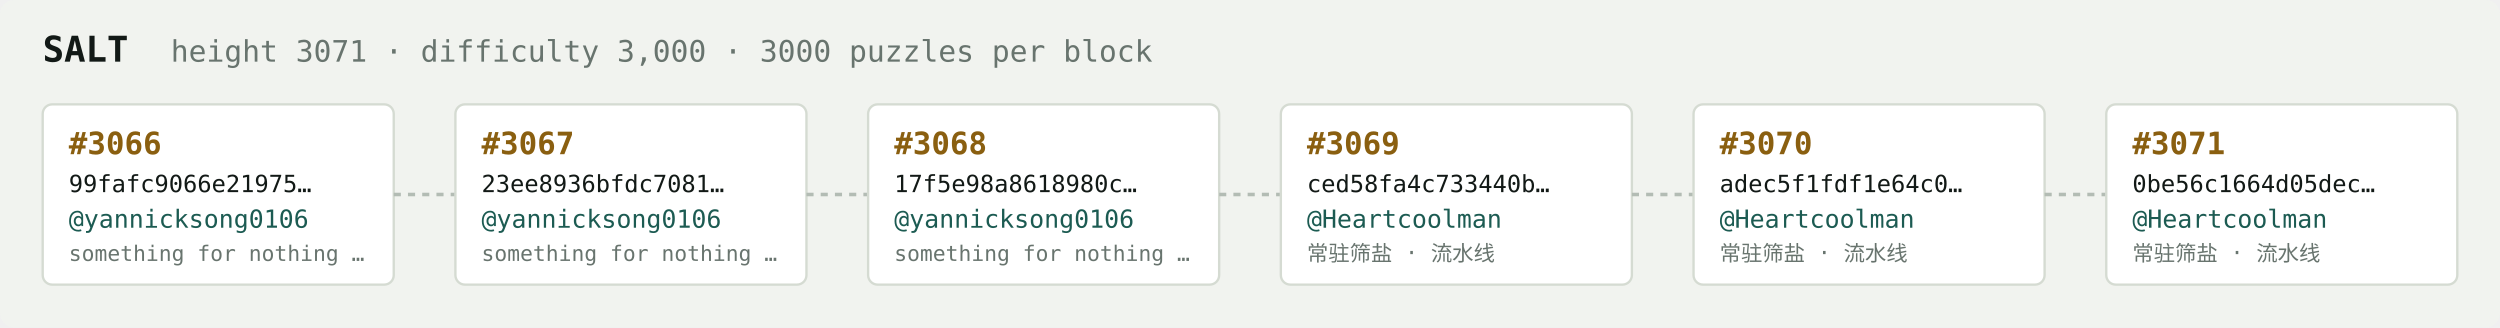
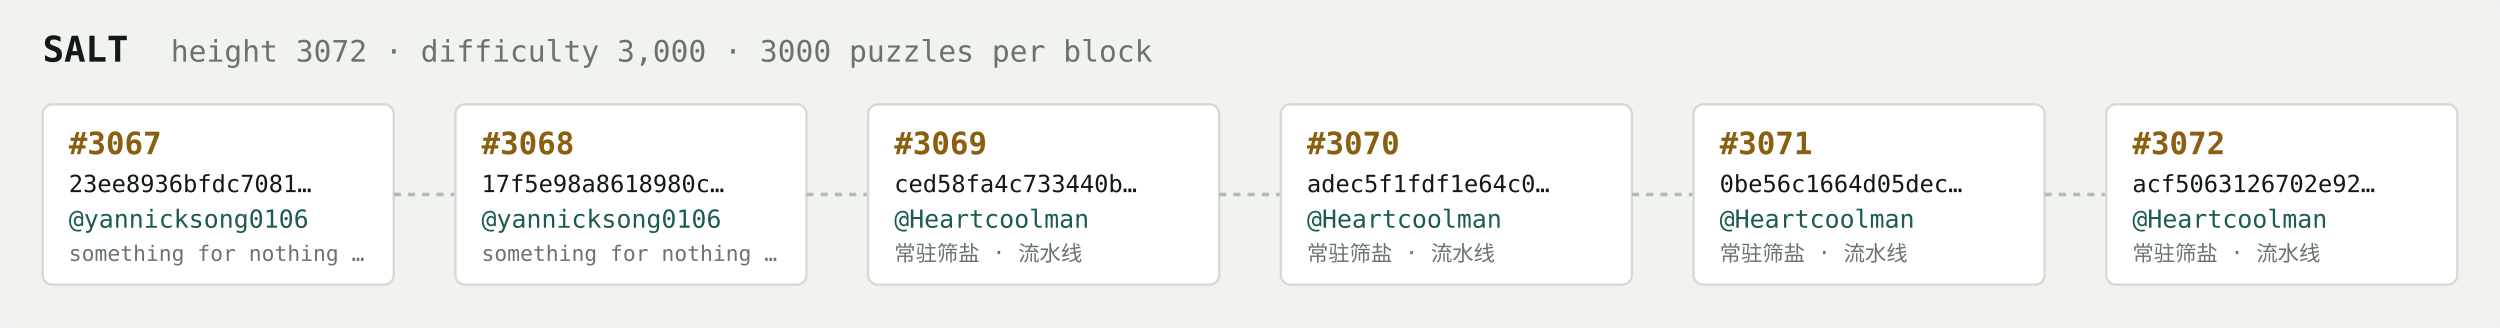
<svg xmlns="http://www.w3.org/2000/svg" width="1054" height="138" viewBox="0 0 1054 138" font-family="ui-monospace,SFMono-Regular,Menlo,monospace">
  <rect fill="#f1f3ef" width="1054" height="138" rx="6" />
  <text x="18" y="26" fill="#121916" font-size="15" font-weight="700">SALT</text>
-   <text x="72" y="26" fill="#68746e" font-size="12.5">height 3071 · difficulty 3,000 · 3000 puzzles per block</text>
+   <text x="72" y="26" fill="#68746e" font-size="12.5">height 3072 · difficulty 3,000 · 3000 puzzles per block</text>
  <rect x="18" y="44" width="148" height="76" rx="4" fill="#ffffff" stroke="#d5dbd2" stroke-width="1" />
-   <text x="29" y="65" fill="#8a5f10" font-size="13" font-weight="700">#3066</text>
-   <text x="29" y="81" fill="#121916" font-size="10">99fafc9066e21975…</text>
+   <text x="29" y="65" fill="#8a5f10" font-size="13" font-weight="700">#3067</text>
+   <text x="29" y="81" fill="#121916" font-size="10">23ee8936bfdc7081…</text>
  <text x="29" y="96" fill="#1c5b52" font-size="10.5">@yannicksong0106</text>
  <text x="29" y="110" fill="#68746e" font-size="9">something for nothing …</text>
  <line x1="166" y1="82.0" x2="192" y2="82.0" stroke="#b3bcb4" stroke-width="1.5" stroke-dasharray="3 3" />
  <rect x="192" y="44" width="148" height="76" rx="4" fill="#ffffff" stroke="#d5dbd2" stroke-width="1" />
-   <text x="203" y="65" fill="#8a5f10" font-size="13" font-weight="700">#3067</text>
-   <text x="203" y="81" fill="#121916" font-size="10">23ee8936bfdc7081…</text>
+   <text x="203" y="65" fill="#8a5f10" font-size="13" font-weight="700">#3068</text>
+   <text x="203" y="81" fill="#121916" font-size="10">17f5e98a8618980c…</text>
  <text x="203" y="96" fill="#1c5b52" font-size="10.5">@yannicksong0106</text>
  <text x="203" y="110" fill="#68746e" font-size="9">something for nothing …</text>
  <line x1="340" y1="82.0" x2="366" y2="82.0" stroke="#b3bcb4" stroke-width="1.5" stroke-dasharray="3 3" />
  <rect x="366" y="44" width="148" height="76" rx="4" fill="#ffffff" stroke="#d5dbd2" stroke-width="1" />
-   <text x="377" y="65" fill="#8a5f10" font-size="13" font-weight="700">#3068</text>
-   <text x="377" y="81" fill="#121916" font-size="10">17f5e98a8618980c…</text>
-   <text x="377" y="96" fill="#1c5b52" font-size="10.5">@yannicksong0106</text>
-   <text x="377" y="110" fill="#68746e" font-size="9">something for nothing …</text>
+   <text x="377" y="65" fill="#8a5f10" font-size="13" font-weight="700">#3069</text>
+   <text x="377" y="81" fill="#121916" font-size="10">ced58fa4c733440b…</text>
+   <text x="377" y="96" fill="#1c5b52" font-size="10.5">@Heartcoolman</text>
+   <text x="377" y="110" fill="#68746e" font-size="9">常驻筛盐 · 流水线</text>
  <line x1="514" y1="82.0" x2="540" y2="82.0" stroke="#b3bcb4" stroke-width="1.5" stroke-dasharray="3 3" />
  <rect x="540" y="44" width="148" height="76" rx="4" fill="#ffffff" stroke="#d5dbd2" stroke-width="1" />
-   <text x="551" y="65" fill="#8a5f10" font-size="13" font-weight="700">#3069</text>
-   <text x="551" y="81" fill="#121916" font-size="10">ced58fa4c733440b…</text>
+   <text x="551" y="65" fill="#8a5f10" font-size="13" font-weight="700">#3070</text>
+   <text x="551" y="81" fill="#121916" font-size="10">adec5f1fdf1e64c0…</text>
  <text x="551" y="96" fill="#1c5b52" font-size="10.5">@Heartcoolman</text>
  <text x="551" y="110" fill="#68746e" font-size="9">常驻筛盐 · 流水线</text>
  <line x1="688" y1="82.0" x2="714" y2="82.0" stroke="#b3bcb4" stroke-width="1.5" stroke-dasharray="3 3" />
  <rect x="714" y="44" width="148" height="76" rx="4" fill="#ffffff" stroke="#d5dbd2" stroke-width="1" />
-   <text x="725" y="65" fill="#8a5f10" font-size="13" font-weight="700">#3070</text>
-   <text x="725" y="81" fill="#121916" font-size="10">adec5f1fdf1e64c0…</text>
+   <text x="725" y="65" fill="#8a5f10" font-size="13" font-weight="700">#3071</text>
+   <text x="725" y="81" fill="#121916" font-size="10">0be56c1664d05dec…</text>
  <text x="725" y="96" fill="#1c5b52" font-size="10.5">@Heartcoolman</text>
  <text x="725" y="110" fill="#68746e" font-size="9">常驻筛盐 · 流水线</text>
  <line x1="862" y1="82.0" x2="888" y2="82.0" stroke="#b3bcb4" stroke-width="1.5" stroke-dasharray="3 3" />
  <rect x="888" y="44" width="148" height="76" rx="4" fill="#ffffff" stroke="#d5dbd2" stroke-width="1" />
-   <text x="899" y="65" fill="#8a5f10" font-size="13" font-weight="700">#3071</text>
-   <text x="899" y="81" fill="#121916" font-size="10">0be56c1664d05dec…</text>
+   <text x="899" y="65" fill="#8a5f10" font-size="13" font-weight="700">#3072</text>
+   <text x="899" y="81" fill="#121916" font-size="10">acf5063126702e92…</text>
  <text x="899" y="96" fill="#1c5b52" font-size="10.5">@Heartcoolman</text>
  <text x="899" y="110" fill="#68746e" font-size="9">常驻筛盐 · 流水线</text>
</svg>
